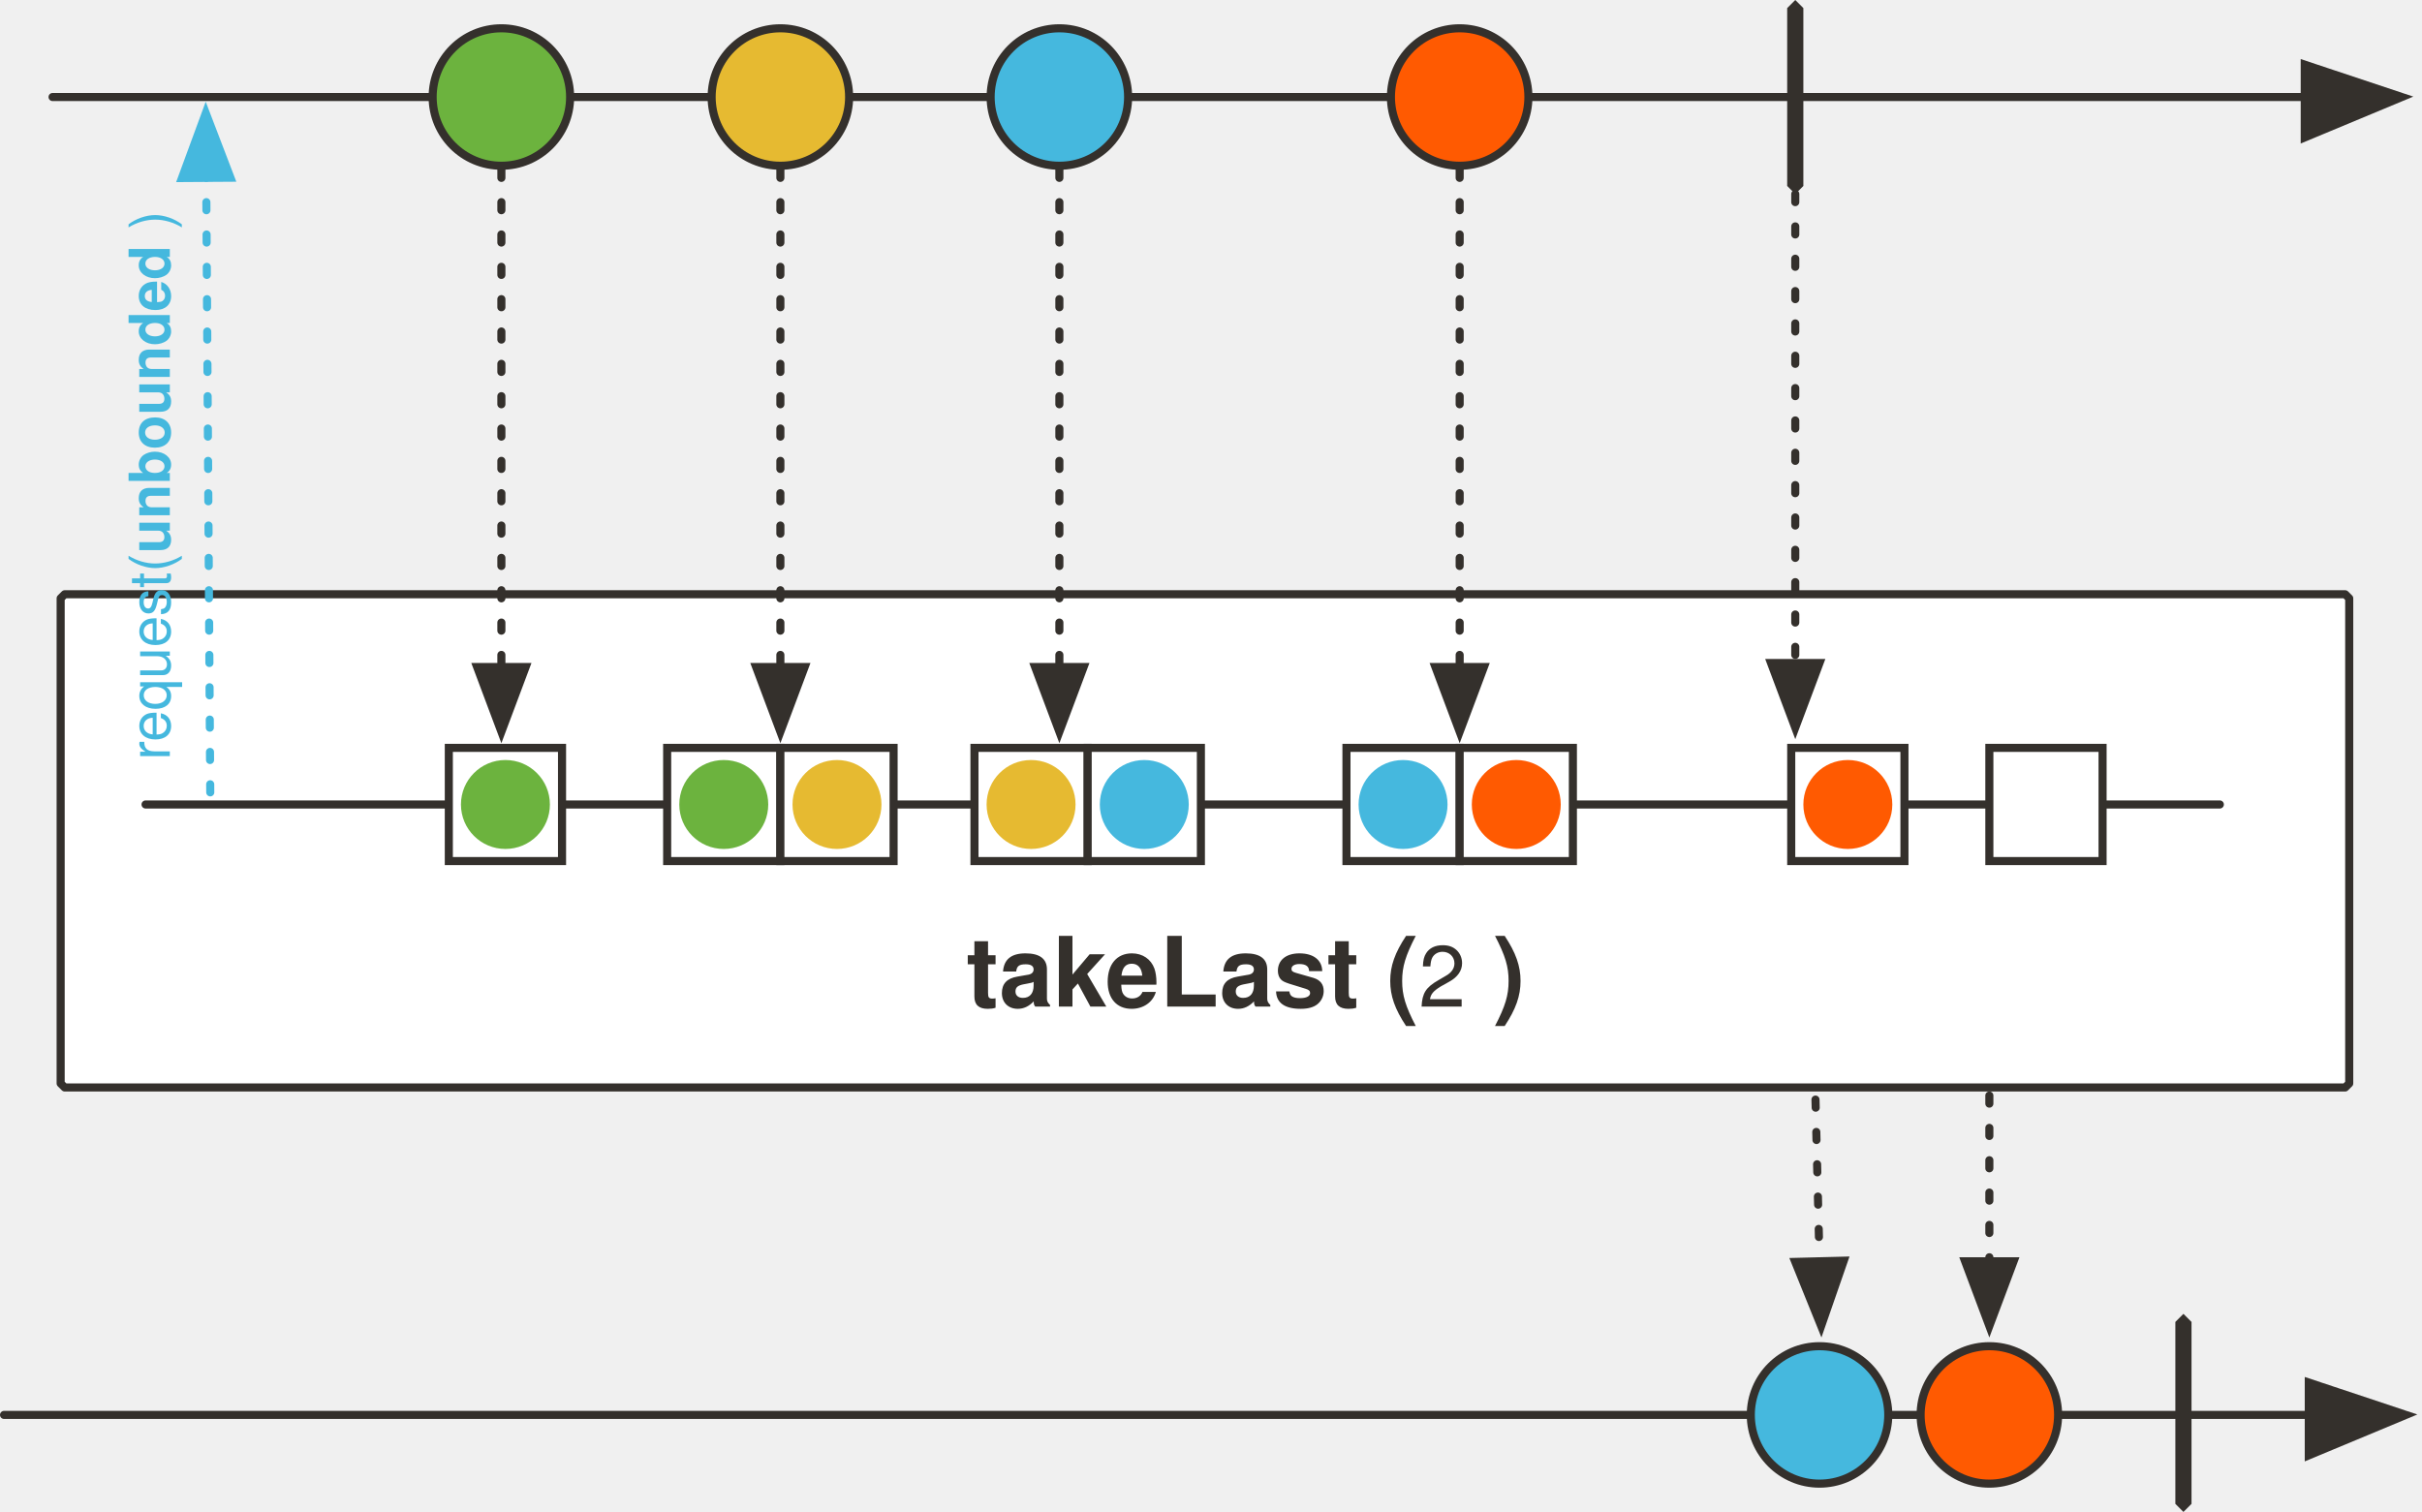
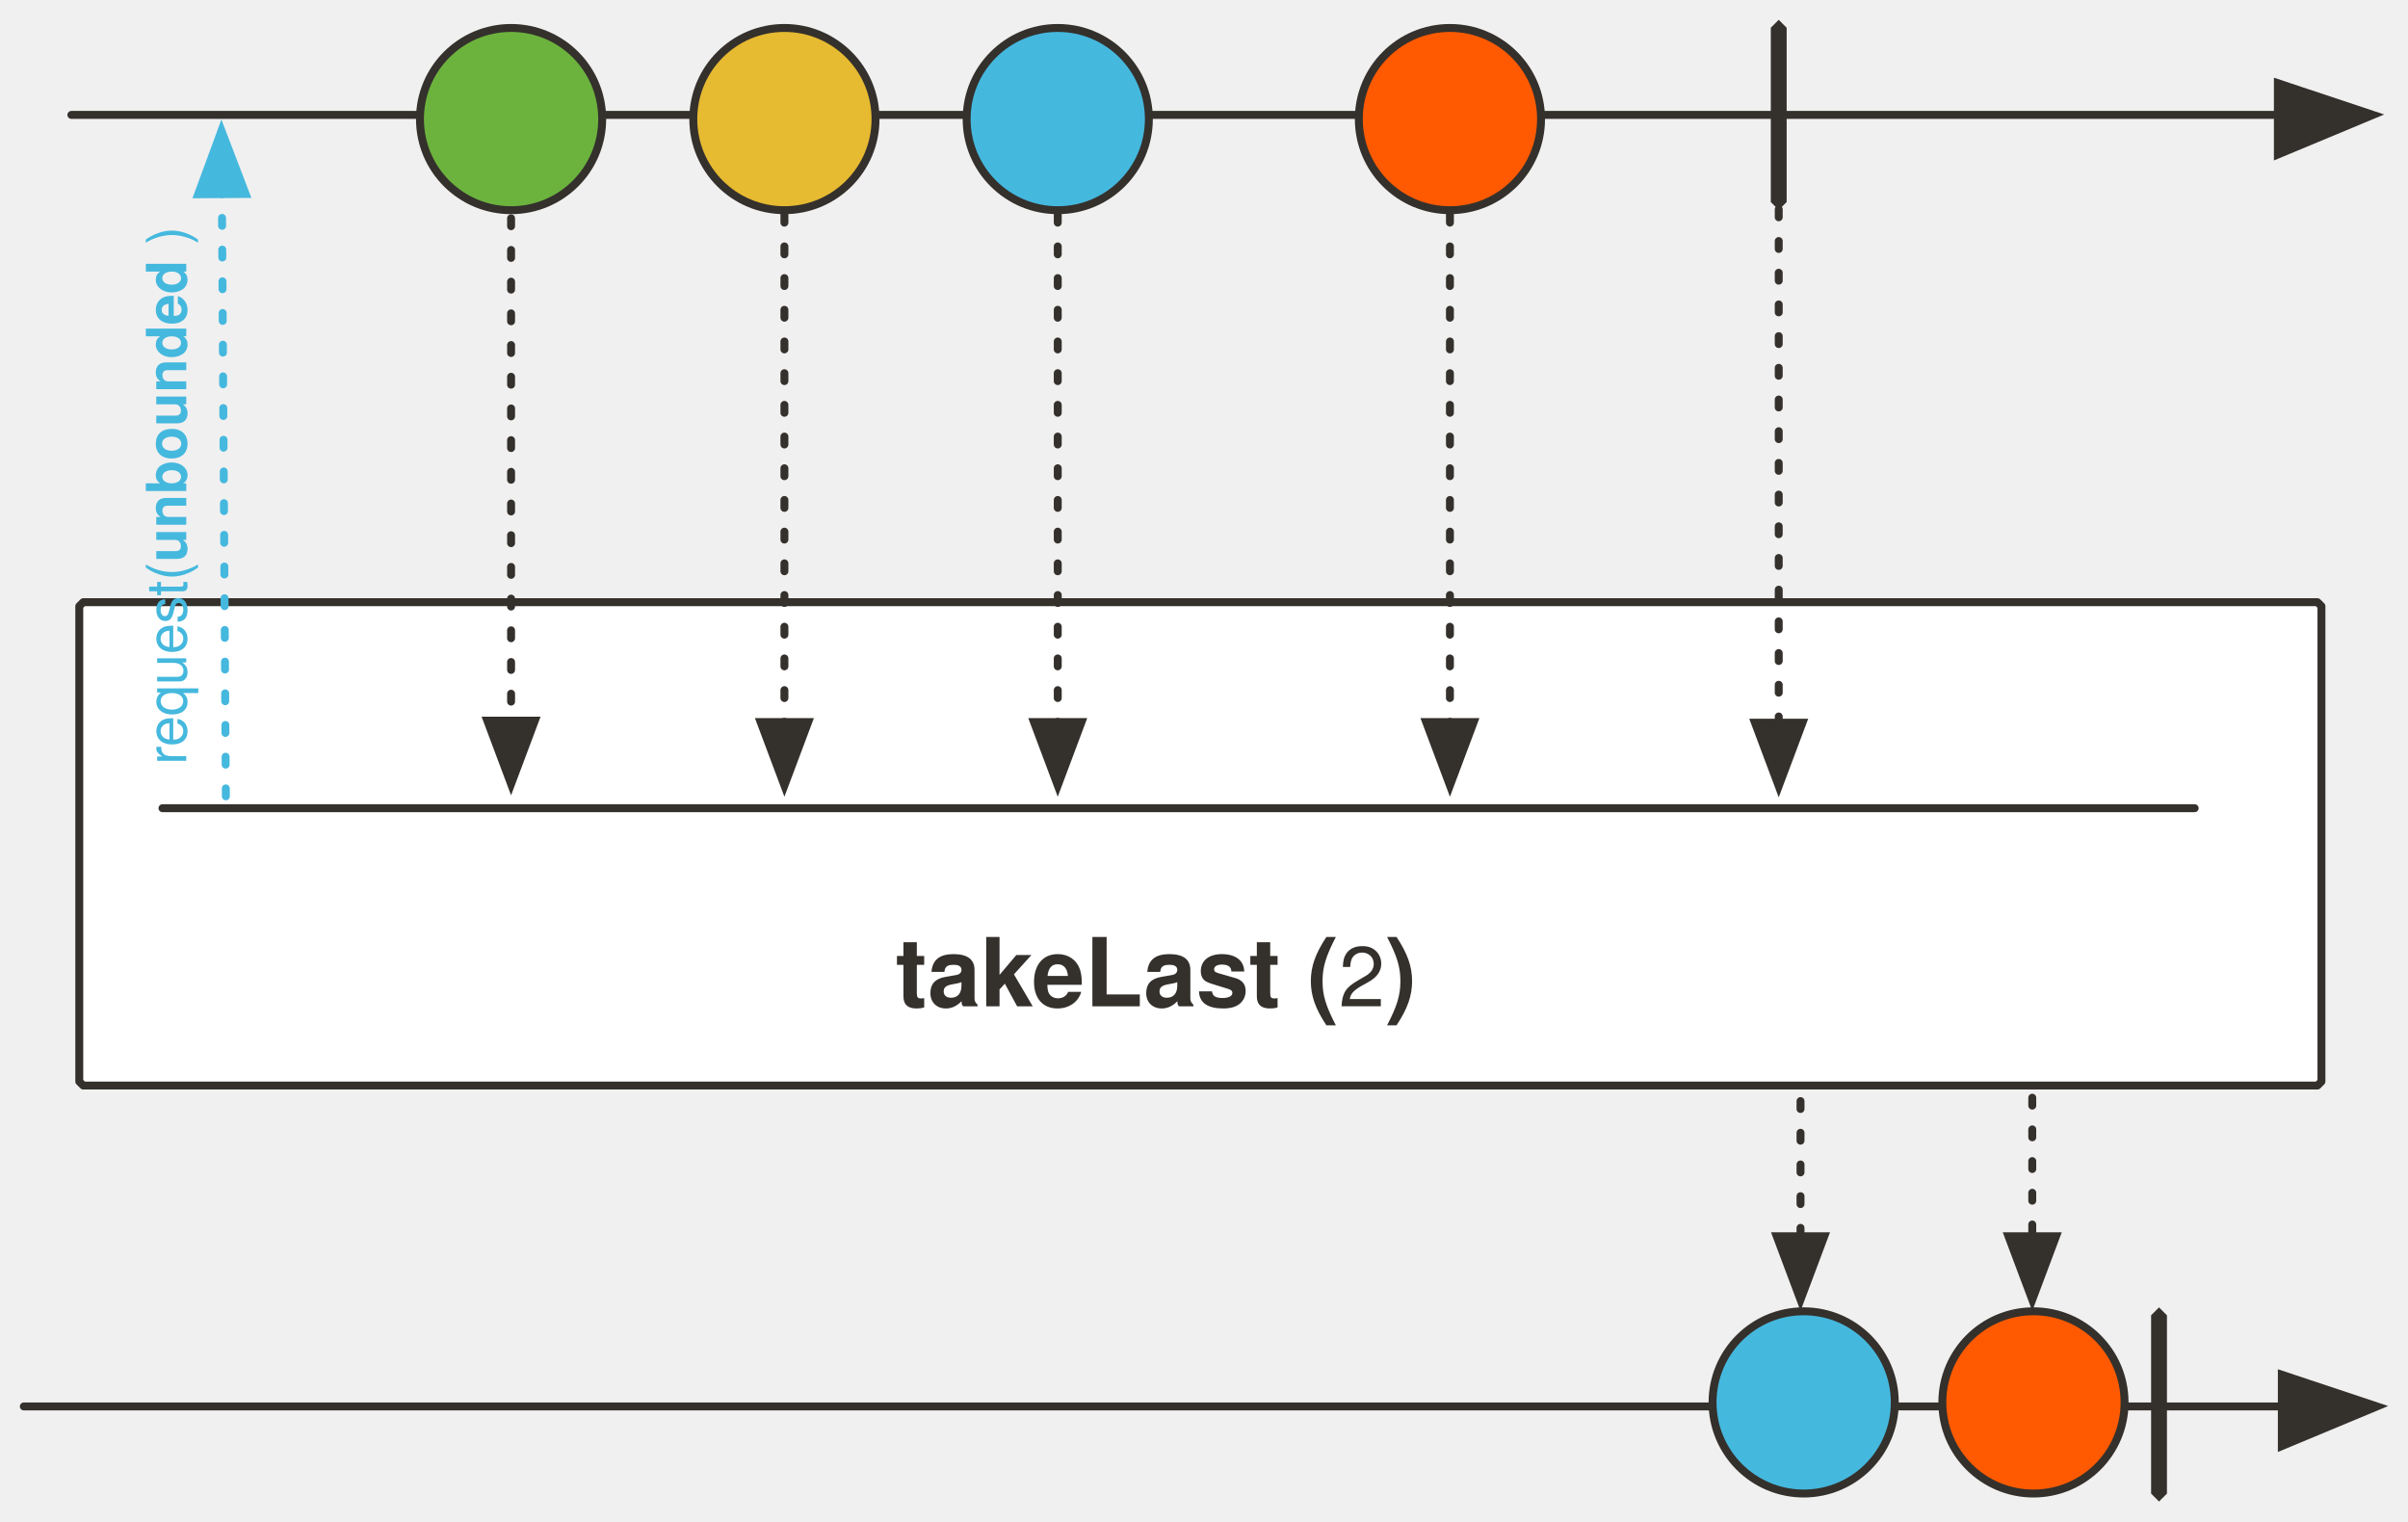
- <svg xmlns="http://www.w3.org/2000/svg" version="1.1" viewBox="12 6 599 374" width="599" height="374" id="svg195">
+ <svg xmlns="http://www.w3.org/2000/svg" version="1.1" viewBox="12 6 607.864 384" width="607.864" height="384" id="svg195">
  <defs id="defs25">
    <font-face font-family="'Tahoma','Nimbus Sans L'" font-size="24" panose-1="2 11 9 2 3 0 4 2 2 3" units-per-em="1000" underline-position="-75" underline-thickness="50" slope="0" x-height="501" cap-height="682" ascent="923" descent="-235" font-weight="700" id="font-face2" stemv="0" stemh="0" accent-height="0" ideographic="0" alphabetic="0" mathematical="0" hanging="0" v-ideographic="0" v-alphabetic="0" v-mathematical="0" v-hanging="0" strikethrough-position="0" strikethrough-thickness="0" overline-position="0" overline-thickness="0">
      <font-face-src>
        <font-face-name name="Tahoma-Bold" />
      </font-face-src>
    </font-face>
    <font-face font-family="'Tahoma','Nimbus Sans L'" font-size="24" panose-1="2 11 5 2 2 1 4 2 2 3" units-per-em="1000" underline-position="-75" underline-thickness="50" slope="0" x-height="450" cap-height="687" ascent="918" descent="-230" font-weight="400" id="font-face4" stemv="0" stemh="0" accent-height="0" ideographic="0" alphabetic="0" mathematical="0" hanging="0" v-ideographic="0" v-alphabetic="0" v-mathematical="0" v-hanging="0" strikethrough-position="0" strikethrough-thickness="0" overline-position="0" overline-thickness="0">
      <font-face-src>
        <font-face-name name="Tahoma" />
      </font-face-src>
    </font-face>
-     <marker orient="auto" overflow="visible" markerUnits="strokeWidth" id="FilledArrow_Marker" stroke-miterlimit="10" viewBox="-1 -6 14 12" markerWidth="14" markerHeight="12" color="#34302c" stroke-linejoin="miter">
+     <marker orient="auto" overflow="visible" markerUnits="strokeWidth" id="FilledArrow_Marker" stroke-miterlimit="10" viewBox="-1 -6 14 12" markerWidth="14" markerHeight="12" style="color:#34302c;overflow:visible;stroke-linejoin:miter;stroke-miterlimit:10">
      <g id="g8">
-         <path d="M12 0L0-4v9z" id="path6" fill="currentColor" stroke="currentColor" stroke-width="1" />
+         <path d="M 12,0 0,-4 v 9 z" id="path6" style="fill:currentColor;stroke:currentColor;stroke-width:1" />
      </g>
    </marker>
-     <marker orient="auto" overflow="visible" markerUnits="strokeWidth" id="FilledArrow_Marker_2" stroke-miterlimit="10" viewBox="-1 -5 11 10" markerWidth="11" markerHeight="10" color="#34302c" stroke-linejoin="miter">
+     <marker orient="auto" overflow="visible" markerUnits="strokeWidth" id="FilledArrow_Marker_2" stroke-miterlimit="10" viewBox="-1 -5 11 10" markerWidth="11" markerHeight="10" style="color:#34302c;overflow:visible;stroke-linejoin:miter;stroke-miterlimit:10">
      <g id="g13">
-         <path d="M8 0L0-3v6z" id="path11" fill="currentColor" stroke="currentColor" stroke-width="1" />
+         <path d="M 8,0 0,-3 v 6 z" id="path11" style="fill:currentColor;stroke:currentColor;stroke-width:1" />
      </g>
    </marker>
-     <marker orient="auto" overflow="visible" markerUnits="strokeWidth" id="FilledArrow_Marker_3" stroke-miterlimit="10" viewBox="-6 -3 7 6" markerWidth="7" markerHeight="6" color="#797979" stroke-linejoin="miter">
+     <marker orient="auto" overflow="visible" markerUnits="strokeWidth" id="FilledArrow_Marker_3" stroke-miterlimit="10" viewBox="-6 -3 7 6" markerWidth="7" markerHeight="6" style="color:#797979;overflow:visible;stroke-linejoin:miter;stroke-miterlimit:10">
      <g id="g18">
-         <path d="M-5 0l5 2v-4z" id="path16" fill="currentColor" stroke="currentColor" stroke-width="1" />
+         <path d="M -5,0 0,2 V -2 Z" id="path16" style="fill:currentColor;stroke:currentColor;stroke-width:1" />
      </g>
    </marker>
    <font-face font-family="'Tahoma','Nimbus Sans L'" font-size="16" panose-1="2 11 5 2 2 1 4 2 2 3" units-per-em="1000" underline-position="-75" underline-thickness="50" slope="0" x-height="450" cap-height="687" ascent="918" descent="-230" font-weight="400" id="font-face21" stemv="0" stemh="0" accent-height="0" ideographic="0" alphabetic="0" mathematical="0" hanging="0" v-ideographic="0" v-alphabetic="0" v-mathematical="0" v-hanging="0" strikethrough-position="0" strikethrough-thickness="0" overline-position="0" overline-thickness="0">
      <font-face-src>
        <font-face-name name="Tahoma" />
      </font-face-src>
    </font-face>
    <font-face font-family="'Tahoma','Nimbus Sans L'" font-size="16" panose-1="2 11 9 2 3 0 4 2 2 3" units-per-em="1000" underline-position="-75" underline-thickness="50" slope="0" x-height="501" cap-height="682" ascent="923" descent="-235" font-weight="700" id="font-face23" stemv="0" stemh="0" accent-height="0" ideographic="0" alphabetic="0" mathematical="0" hanging="0" v-ideographic="0" v-alphabetic="0" v-mathematical="0" v-hanging="0" strikethrough-position="0" strikethrough-thickness="0" overline-position="0" overline-thickness="0">
      <font-face-src>
        <font-face-name name="Tahoma-Bold" />
      </font-face-src>
    </font-face>
-     <marker orient="auto" overflow="visible" markerUnits="strokeWidth" id="FilledArrow_Marker_3-3" stroke-miterlimit="10" viewBox="-1 -5 11 10" markerWidth="11" markerHeight="10" color="#45b8de" stroke-linejoin="miter">
+     <marker orient="auto" overflow="visible" markerUnits="strokeWidth" id="FilledArrow_Marker_3-3" stroke-miterlimit="10" viewBox="-1 -5 11 10" markerWidth="11" markerHeight="10" style="color:#45b8de;overflow:visible;stroke-linejoin:miter;stroke-miterlimit:10">
      <g id="g16-6">
-         <path d="M8 0L0-3v6z" id="path14-7" fill="currentColor" stroke="currentColor" stroke-width="1" />
+         <path d="M 8,0 0,-3 v 6 z" id="path14-7" style="fill:currentColor;stroke:currentColor;stroke-width:1" />
      </g>
    </marker>
  </defs>
-   <path d="M28 153h564l1 1v120l-1 1H28l-1-1V154l1-1z" id="path35" fill="#fff" fill-opacity="1" stroke="#34302c" stroke-width="2" stroke-linecap="round" stroke-linejoin="round" stroke-dasharray="none" stroke-opacity="1" />
-   <text id="text47" x="251" y="205" fill="#34302c" fill-opacity="1" stroke="none" stroke-dasharray="none" stroke-opacity="1">
-     <tspan font-size="24" font-weight="700" y="255" id="tspan39" font-family="'Tahoma','Nimbus Sans L'" fill="#34302c">takeLast (<tspan id="tspan943" font-weight="400" font-size="21">2</tspan> )</tspan>
+   <path d="M 33.014,158 H 597.014 l 1,1 v 120 l -1,1 H 33.014 l -1,-1 V 159 Z" id="path35" style="fill:#ffffff;fill-opacity:1;stroke:#34302c;stroke-width:2;stroke-linecap:round;stroke-linejoin:round;stroke-dasharray:none;stroke-opacity:1" />
+   <text id="text47" x="238.077" y="210" style="fill:#34302c;fill-opacity:1;stroke:none;stroke-dasharray:none;stroke-opacity:1">
+     <tspan font-size="24" font-weight="700" y="260" id="tspan39" style="font-weight:700;font-size:24px;font-family:Tahoma, 'Nimbus Sans L';fill:#34302c">takeLast (<tspan id="tspan943" font-weight="400" font-size="21" style="font-weight:400;font-size:21px">2</tspan>
+ 
+ )</tspan>
  </text>
-   <path id="line58" fill="none" fill-opacity="1" stroke="#34302c" stroke-width="2" stroke-linecap="round" stroke-linejoin="round" stroke-dasharray="none" stroke-opacity="1" marker-end="url(#FilledArrow_Marker)" d="M13 356h570" />
-   <path id="path61" d="M552 331l2 2v45l-2 2-2-2v-45l2-2z" fill="#34302c" fill-opacity="1" stroke="none" stroke-dasharray="none" stroke-opacity="1" />
-   <path id="line64" fill="none" fill-opacity="1" stroke="#34302c" stroke-width="2" stroke-linecap="round" stroke-linejoin="round" stroke-dasharray="none" stroke-opacity="1" marker-end="url(#FilledArrow_Marker)" d="M25 30h557" />
-   <ellipse id="ellipse67" ry="17" rx="17" cy="30" cx="136" fill="#6cb33e" fill-opacity="1" stroke="none" stroke-dasharray="none" stroke-opacity="1" />
-   <ellipse id="ellipse69" ry="17" rx="17" cy="30" cx="136" fill="none" fill-opacity="1" stroke="#34302c" stroke-width="2" stroke-linecap="round" stroke-linejoin="round" stroke-dasharray="none" stroke-opacity="1" />
-   <ellipse id="ellipse72" ry="17" rx="17" cy="30" cx="205" fill="#e6ba31" fill-opacity="1" stroke="none" stroke-dasharray="none" stroke-opacity="1" />
-   <ellipse id="ellipse74" ry="17" rx="17" cy="30" cx="205" fill="none" fill-opacity="1" stroke="#34302c" stroke-width="2" stroke-linecap="round" stroke-linejoin="round" stroke-dasharray="none" stroke-opacity="1" />
-   <ellipse id="ellipse77" ry="17" rx="17" cy="30" cx="274" fill="#45b8de" fill-opacity="1" stroke="none" stroke-dasharray="none" stroke-opacity="1" />
-   <ellipse id="ellipse79" ry="17" rx="17" cy="30" cx="274" fill="none" fill-opacity="1" stroke="#34302c" stroke-width="2" stroke-linecap="round" stroke-linejoin="round" stroke-dasharray="none" stroke-opacity="1" />
-   <path id="path82" d="M456 6l2 2v44l-2 2-2-2V8l2-2z" fill="#34302c" fill-opacity="1" stroke="none" stroke-dasharray="none" stroke-opacity="1" />
-   <ellipse id="ellipse85" ry="17" rx="17" cy="30" cx="373" fill="#ff5a01" fill-opacity="1" stroke="none" stroke-dasharray="none" stroke-opacity="1" />
-   <ellipse id="ellipse87" ry="17" rx="17" cy="30" cx="373" fill="none" fill-opacity="1" stroke="#34302c" stroke-width="2" stroke-linecap="round" stroke-linejoin="round" stroke-dasharray="none" stroke-opacity="1" />
-   <ellipse id="ellipse94" ry="17" rx="17" cy="356" cx="462" fill="#45b8de" fill-opacity="1" stroke="none" stroke-dasharray="none" stroke-opacity="1" />
-   <ellipse id="ellipse96" ry="17" rx="17" cy="356" cx="462" fill="none" fill-opacity="1" stroke="#34302c" stroke-width="2" stroke-linecap="round" stroke-linejoin="round" stroke-dasharray="none" stroke-opacity="1" />
-   <path id="line105" fill="none" fill-opacity="1" stroke="#34302c" stroke-width="2" stroke-linecap="round" stroke-linejoin="round" stroke-dasharray="2,6" stroke-opacity="1" marker-end="url(#FilledArrow_Marker_2)" d="M456 54v116" />
-   <path id="line108" fill="none" fill-opacity="1" stroke="#34302c" stroke-width="2" stroke-linecap="round" stroke-linejoin="round" stroke-dasharray="2,6" stroke-opacity="1" marker-end="url(#FilledArrow_Marker_2)" d="M461 278l1 40" />
-   <path id="line111" fill="none" fill-opacity="1" stroke="#34302c" stroke-width="2" stroke-linecap="round" stroke-linejoin="round" stroke-dasharray="2,6" stroke-opacity="1" marker-end="url(#FilledArrow_Marker_2)" d="M373 48v123" />
-   <ellipse id="ellipse114" ry="17" rx="17" cy="356" cx="504" fill="#ff5a01" fill-opacity="1" stroke="none" stroke-dasharray="none" stroke-opacity="1" />
-   <ellipse id="ellipse116" ry="17" rx="17" cy="356" cx="504" fill="none" fill-opacity="1" stroke="#34302c" stroke-width="2" stroke-linecap="round" stroke-linejoin="round" stroke-dasharray="none" stroke-opacity="1" />
-   <path id="line119" fill="none" fill-opacity="1" stroke="#34302c" stroke-width="2" stroke-linecap="round" stroke-linejoin="round" stroke-dasharray="2,6" stroke-opacity="1" marker-end="url(#FilledArrow_Marker_2)" d="M504 277v41" />
-   <path id="line134" fill="none" fill-opacity="1" stroke="#34302c" stroke-width="2" stroke-linecap="round" stroke-linejoin="round" stroke-dasharray="2,6" stroke-opacity="1" marker-end="url(#FilledArrow_Marker_2)" d="M136 48v123" />
-   <path id="line137" fill="none" fill-opacity="1" stroke="#34302c" stroke-width="2" stroke-linecap="round" stroke-linejoin="round" stroke-dasharray="2,6" stroke-opacity="1" marker-end="url(#FilledArrow_Marker_2)" d="M205 48v123" />
-   <path id="line140" fill="none" fill-opacity="1" stroke="#34302c" stroke-width="2" stroke-linecap="round" stroke-linejoin="round" stroke-dasharray="2,6" stroke-opacity="1" marker-end="url(#FilledArrow_Marker_2)" d="M274 48v123" />
-   <path id="line1181-0" fill="none" fill-opacity="1" stroke="#34302c" stroke-width="2" stroke-linecap="round" stroke-linejoin="round" stroke-dasharray="none" stroke-opacity="1" d="M48 205h513" />
-   <path id="rect963" opacity="1" fill="#fff" fill-opacity="1" stroke="#34302c" stroke-width="2" stroke-linecap="round" stroke-miterlimit="4" stroke-dasharray="none" stroke-dashoffset="1" stroke-opacity="1" d="M345 191h28v28h-28z" />
-   <ellipse cx="359" cy="205" rx="11" ry="11" id="ellipse947" fill="#45b8de" fill-opacity="1" stroke="none" stroke-width="1" stroke-dasharray="none" stroke-opacity="1" />
-   <path id="rect977" opacity="1" fill="#fff" fill-opacity="1" stroke="#34302c" stroke-width="2" stroke-linecap="round" stroke-miterlimit="4" stroke-dasharray="none" stroke-dashoffset="1" stroke-opacity="1" d="M373 191h28v28h-28z" />
-   <ellipse cx="387" cy="205" rx="11" ry="11" id="ellipse983" fill="#ff5a01" fill-opacity="1" stroke="none" stroke-width="1" stroke-dasharray="none" stroke-opacity="1" />
-   <path id="rect1013" opacity="1" fill="#fff" fill-opacity="1" stroke="#34302c" stroke-width="2" stroke-linecap="round" stroke-miterlimit="4" stroke-dasharray="none" stroke-dashoffset="1" stroke-opacity="1" d="M455 191h28v28h-28z" />
-   <ellipse id="ellipse1019" ry="11" rx="11" cy="205" cx="469" fill="#ff5a01" fill-opacity="1" stroke="none" stroke-width="1" stroke-dasharray="none" stroke-opacity="1" />
-   <path id="rect1023" opacity="1" fill="#fff" fill-opacity="1" stroke="#34302c" stroke-width="2" stroke-linecap="round" stroke-miterlimit="4" stroke-dasharray="none" stroke-dashoffset="1" stroke-opacity="1" d="M504 191h28v28h-28z" />
-   <path id="rect1027" opacity="1" fill="#fff" fill-opacity="1" stroke="#34302c" stroke-width="2" stroke-linecap="round" stroke-miterlimit="4" stroke-dasharray="none" stroke-dashoffset="1" stroke-opacity="1" d="M123 191h28v28h-28z" />
-   <path id="rect978" opacity="1" fill="#fff" fill-opacity="1" stroke="#34302c" stroke-width="2" stroke-linecap="round" stroke-miterlimit="4" stroke-dasharray="none" stroke-dashoffset="1" stroke-opacity="1" d="M177 191h28v28h-28z" />
-   <ellipse id="ellipse980" ry="11" rx="11" cy="205" cx="191" fill="#6cb33e" fill-opacity="1" stroke="none" stroke-width="1" stroke-dasharray="none" stroke-opacity="1" />
-   <path id="rect982" opacity="1" fill="#fff" fill-opacity="1" stroke="#34302c" stroke-width="2" stroke-linecap="round" stroke-miterlimit="4" stroke-dasharray="none" stroke-dashoffset="1" stroke-opacity="1" d="M205 191h28v28h-28z" />
-   <ellipse id="ellipse984" ry="11" rx="11" cy="205" cx="219" fill="#e6ba31" fill-opacity="1" stroke="none" stroke-width="1" stroke-dasharray="none" stroke-opacity="1" />
-   <ellipse cx="137" cy="205" rx="11" ry="11" id="ellipse986" fill="#6cb33e" fill-opacity="1" stroke="none" stroke-width="1" stroke-dasharray="none" stroke-opacity="1" />
-   <path id="rect988" opacity="1" fill="#fff" fill-opacity="1" stroke="#34302c" stroke-width="2" stroke-linecap="round" stroke-miterlimit="4" stroke-dasharray="none" stroke-dashoffset="1" stroke-opacity="1" d="M253 191h28v28h-28z" />
-   <ellipse cx="267" cy="205" rx="11" ry="11" id="ellipse990" fill="#e6ba31" fill-opacity="1" stroke="none" stroke-width="1" stroke-dasharray="none" stroke-opacity="1" />
-   <path id="rect992" opacity="1" fill="#fff" fill-opacity="1" stroke="#34302c" stroke-width="2" stroke-linecap="round" stroke-miterlimit="4" stroke-dasharray="none" stroke-dashoffset="1" stroke-opacity="1" d="M281 191h28v28h-28z" />
-   <ellipse cx="295" cy="205" rx="11" ry="11" id="ellipse994" fill="#45b8de" fill-opacity="1" stroke="none" stroke-width="1" stroke-dasharray="none" stroke-opacity="1" />
-   <path id="line1113" fill="none" fill-opacity="1" stroke="#45b8de" stroke-width="2" stroke-linecap="round" stroke-linejoin="round" stroke-dasharray="2,6" stroke-opacity="1" marker-end="url(#FilledArrow_Marker_3-3)" d="M64 202L63 50" />
-   <text id="text1117" transform="rotate(-90)" x="-194" y="41" fill="#45b8de" fill-opacity="1" stroke="none" stroke-dasharray="none" stroke-opacity="1">
-     <tspan id="tspan1115" y="54" x="-194" font-weight="400" font-size="14" font-family="'Tahoma','Nimbus Sans L'" fill="#45b8de">request(<tspan id="tspan1121" font-weight="700">unbounded</tspan> )</tspan>
+   <path id="line58" d="M 18.014,361 H 588.014" style="fill:none;fill-opacity:1;stroke:#34302c;stroke-width:2;stroke-linecap:round;stroke-linejoin:round;stroke-dasharray:none;stroke-opacity:1;marker-end:url(#FilledArrow_Marker)" />
+   <path id="path61" d="m 557.014,336 2,2 v 45 l -2,2 -2,-2 v -45 z" style="fill:#34302c;fill-opacity:1;stroke:none;stroke-dasharray:none;stroke-opacity:1" />
+   <path id="line64" d="M 30.014,35 H 587.014" style="fill:none;fill-opacity:1;stroke:#34302c;stroke-width:2;stroke-linecap:round;stroke-linejoin:round;stroke-dasharray:none;stroke-opacity:1;marker-end:url(#FilledArrow_Marker)" />
+   <path id="path82" d="m 461.014,11 2,2 v 44 l -2,2 -2,-2 V 13 Z" style="fill:#34302c;fill-opacity:1;stroke:none;stroke-dasharray:none;stroke-opacity:1" />
+   <path id="line105" d="M 461.014,58.842 V 188.411" style="fill:none;fill-opacity:1;stroke:#34302c;stroke-width:2;stroke-linecap:round;stroke-linejoin:round;stroke-dasharray:2, 6;stroke-opacity:1;marker-end:url(#FilledArrow_Marker_2)" />
+   <path id="line108" d="m 466.514,283.924 v 34.13" style="fill:none;fill-opacity:1;stroke:#34302c;stroke-width:2;stroke-linecap:round;stroke-linejoin:round;stroke-dasharray:2, 6;stroke-opacity:1;marker-end:url(#FilledArrow_Marker_2)" />
+   <path id="line111" d="M 378.014,52.195 V 188.258" style="fill:none;fill-opacity:1;stroke:#34302c;stroke-width:2;stroke-linecap:round;stroke-linejoin:round;stroke-dasharray:2, 6;stroke-opacity:1;marker-end:url(#FilledArrow_Marker_2)" />
+   <path id="line119" d="m 525.014,283.071 v 34.983" style="fill:none;fill-opacity:1;stroke:#34302c;stroke-width:2;stroke-linecap:round;stroke-linejoin:round;stroke-dasharray:2, 6;stroke-opacity:1;marker-end:url(#FilledArrow_Marker_2)" />
+   <path id="line134" d="M 141.014,53.097 V 187.899" style="fill:none;fill-opacity:1;stroke:#34302c;stroke-width:2;stroke-linecap:round;stroke-linejoin:round;stroke-dasharray:2, 6;stroke-opacity:1;marker-end:url(#FilledArrow_Marker_2)" />
+   <path id="line137" d="M 210.014,52.195 V 188.258" style="fill:none;fill-opacity:1;stroke:#34302c;stroke-width:2;stroke-linecap:round;stroke-linejoin:round;stroke-dasharray:2, 6;stroke-opacity:1;marker-end:url(#FilledArrow_Marker_2)" />
+   <path id="line140" d="M 279.014,52.195 V 188.258" style="fill:none;fill-opacity:1;stroke:#34302c;stroke-width:2;stroke-linecap:round;stroke-linejoin:round;stroke-dasharray:2, 6;stroke-opacity:1;marker-end:url(#FilledArrow_Marker_2)" />
+   <path id="line1181-0" d="M 53.014,210 H 566.014" style="fill:none;fill-opacity:1;stroke:#34302c;stroke-width:2;stroke-linecap:round;stroke-linejoin:round;stroke-dasharray:none;stroke-opacity:1" />
+   <path id="line1113" d="m 69.014,207 -1,-152" style="fill:none;fill-opacity:1;stroke:#45b8de;stroke-width:2;stroke-linecap:round;stroke-linejoin:round;stroke-dasharray:2, 6;stroke-opacity:1;marker-end:url(#FilledArrow_Marker_3-3)" />
+   <text id="text1117" transform="rotate(-90)" x="-199" y="46.014" style="fill:#45b8de;fill-opacity:1;stroke:none;stroke-dasharray:none;stroke-opacity:1">
+     <tspan id="tspan1115" y="59.014" x="-199" font-weight="400" font-size="14" style="font-weight:400;font-size:14px;font-family:Tahoma, 'Nimbus Sans L';fill:#45b8de">request(<tspan id="tspan1121" font-weight="700" style="font-weight:700">unbounded</tspan>
+ 
+  )</tspan>
  </text>
+   <circle r="23" style="fill:#6cb33e;fill-opacity:1;stroke:#34302c;stroke-width:2;stroke-linecap:round;stroke-linejoin:round;stroke-dasharray:none;stroke-opacity:1" id="ellipse37" cy="36.056" cx="141.014" />
+   <circle r="23" style="fill:#e6ba31;fill-opacity:1;stroke:#34302c;stroke-width:2;stroke-linecap:round;stroke-linejoin:round;stroke-dasharray:none;stroke-opacity:1" id="ellipse42" cy="36.056" cx="210.014" />
+   <circle r="23" style="fill:#45b8de;fill-opacity:1;stroke:#34302c;stroke-width:2;stroke-linecap:round;stroke-linejoin:round;stroke-dasharray:none;stroke-opacity:1" id="ellipse47" cy="36.056" cx="279.014" />
+   <circle r="23" style="fill:#ff5a01;fill-opacity:1;stroke:#34302c;stroke-width:2;stroke-linecap:round;stroke-linejoin:round;stroke-dasharray:none;stroke-opacity:1" cx="378.014" cy="36.056" id="ellipse1151" />
+   <circle cx="467.31" cy="359.982" id="circle11261" style="fill:#45b8de;fill-opacity:1;stroke:#34302c;stroke-width:2;stroke-linecap:round;stroke-linejoin:round;stroke-dasharray:none;stroke-opacity:1" r="23" />
+   <circle id="circle11263" cy="359.982" cx="525.316" style="fill:#ff5a01;fill-opacity:1;stroke:#34302c;stroke-width:2;stroke-linecap:round;stroke-linejoin:round;stroke-dasharray:none;stroke-opacity:1" r="23" />
</svg>
